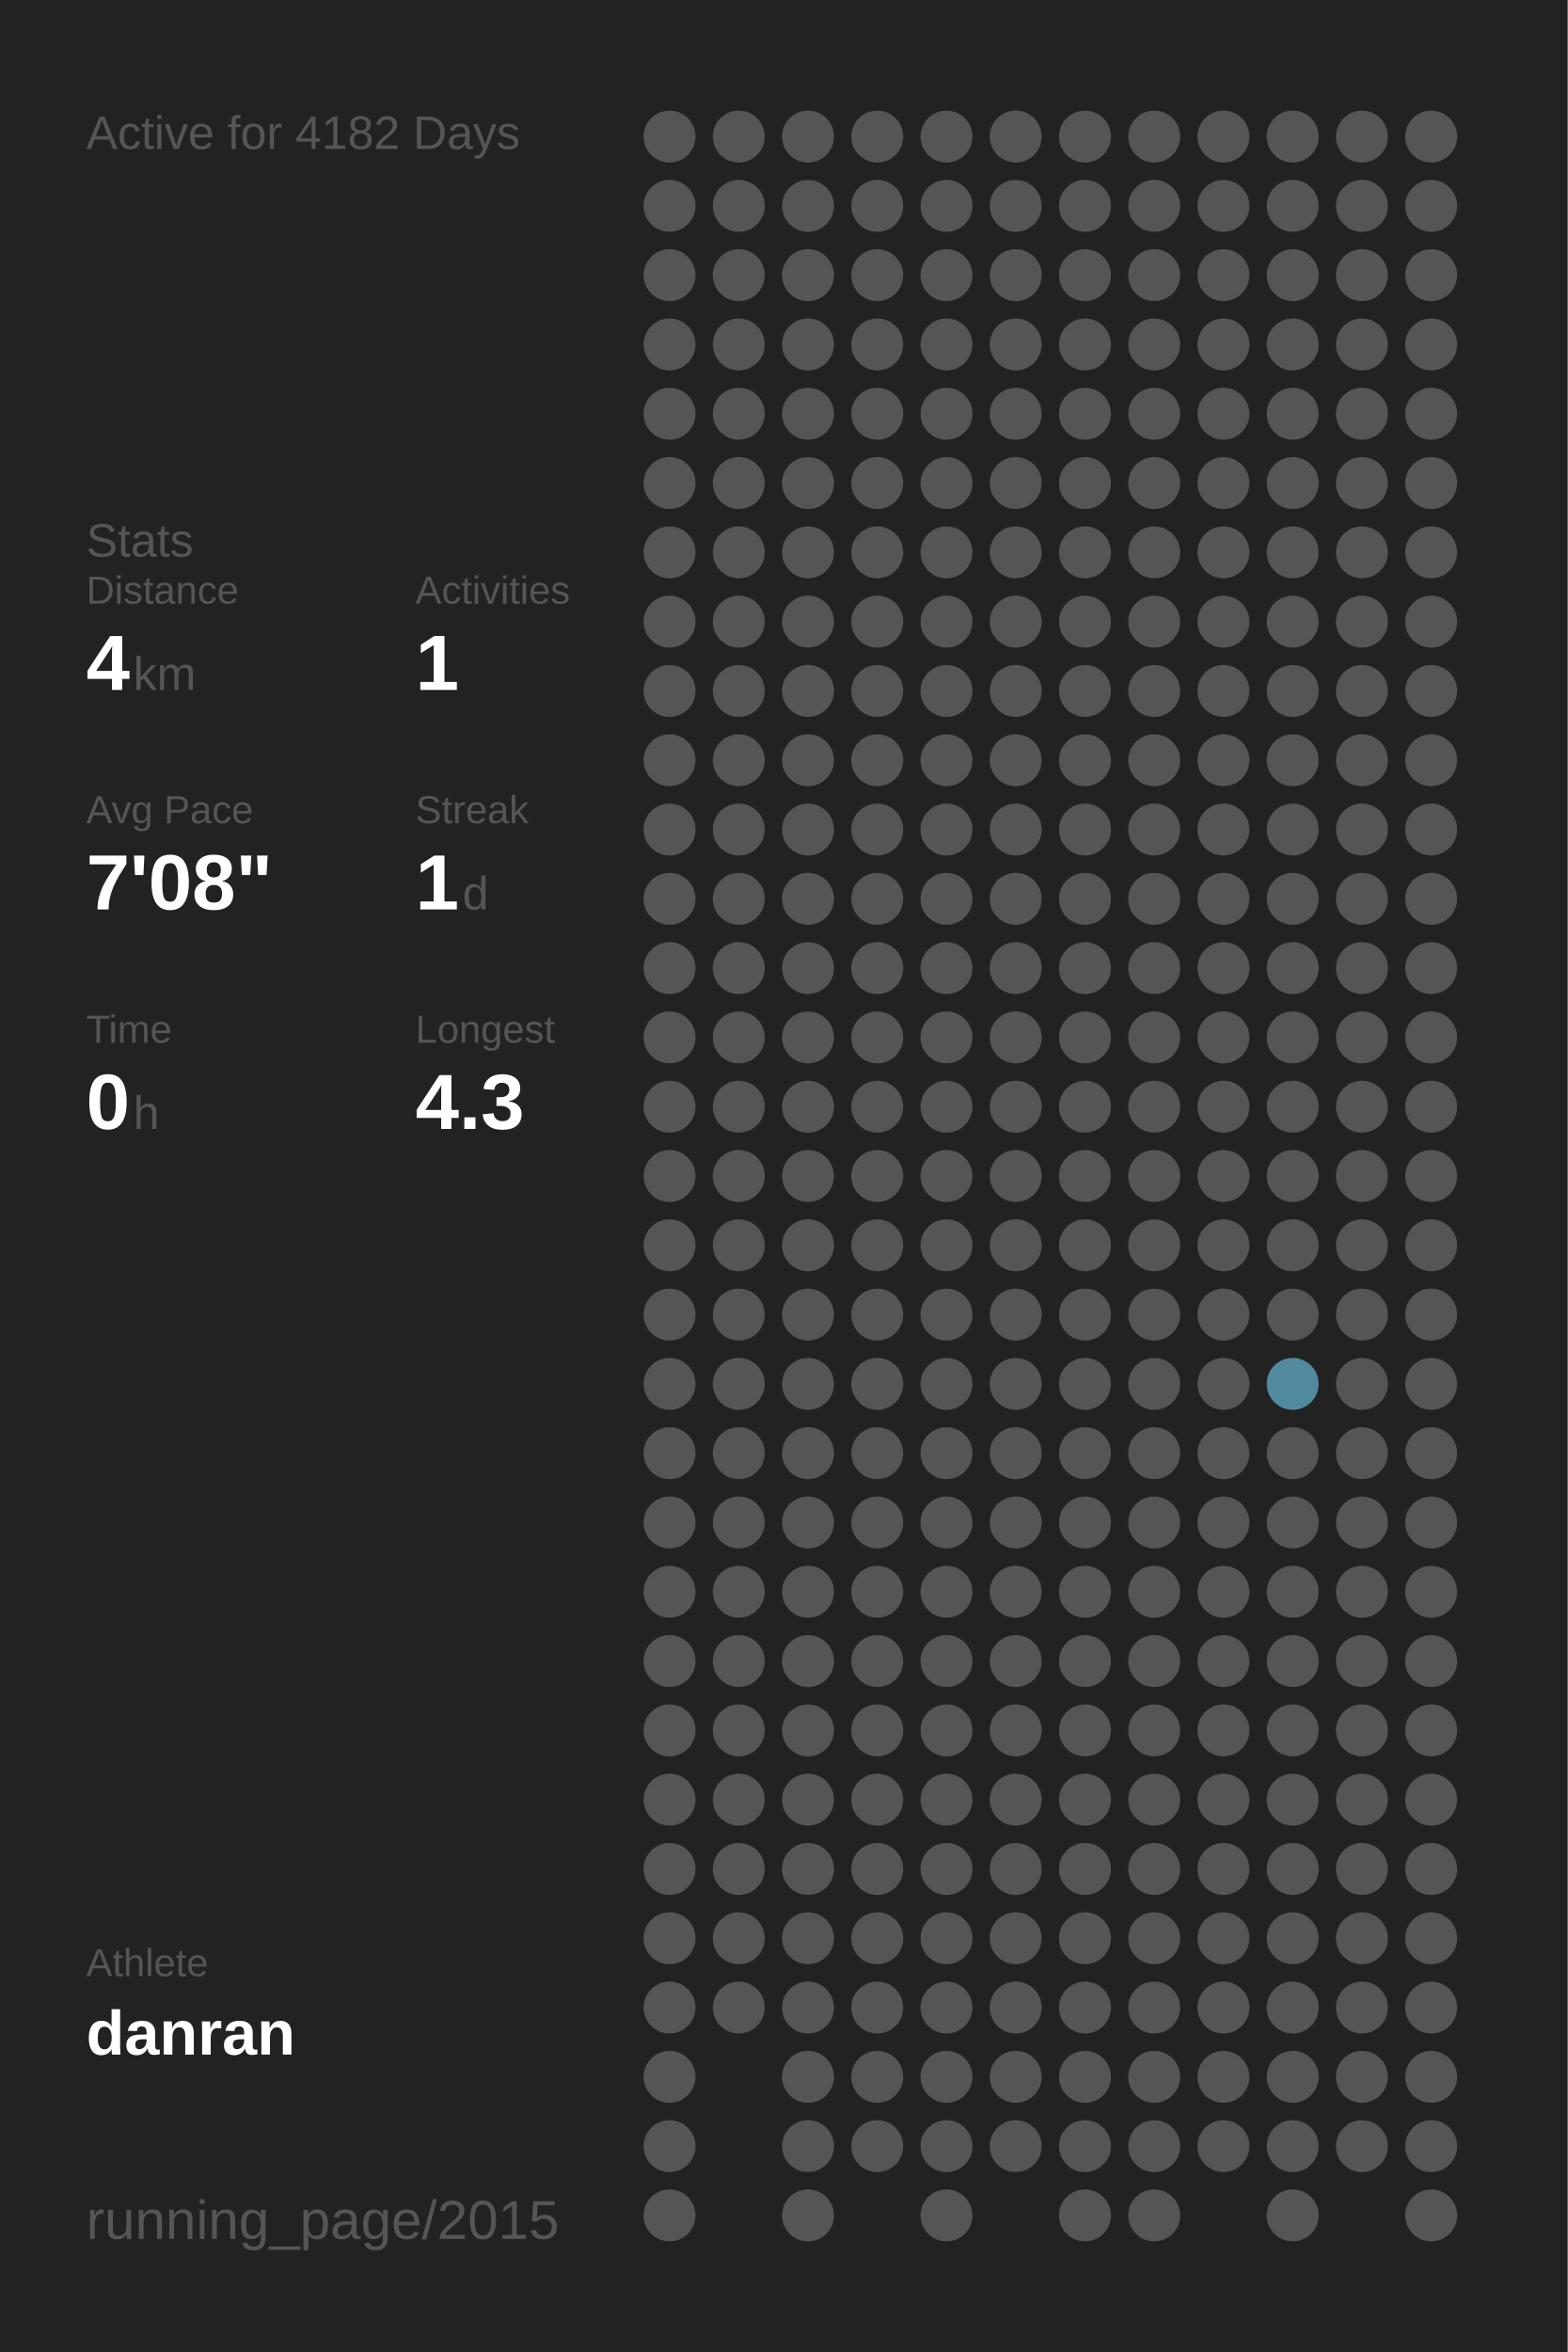
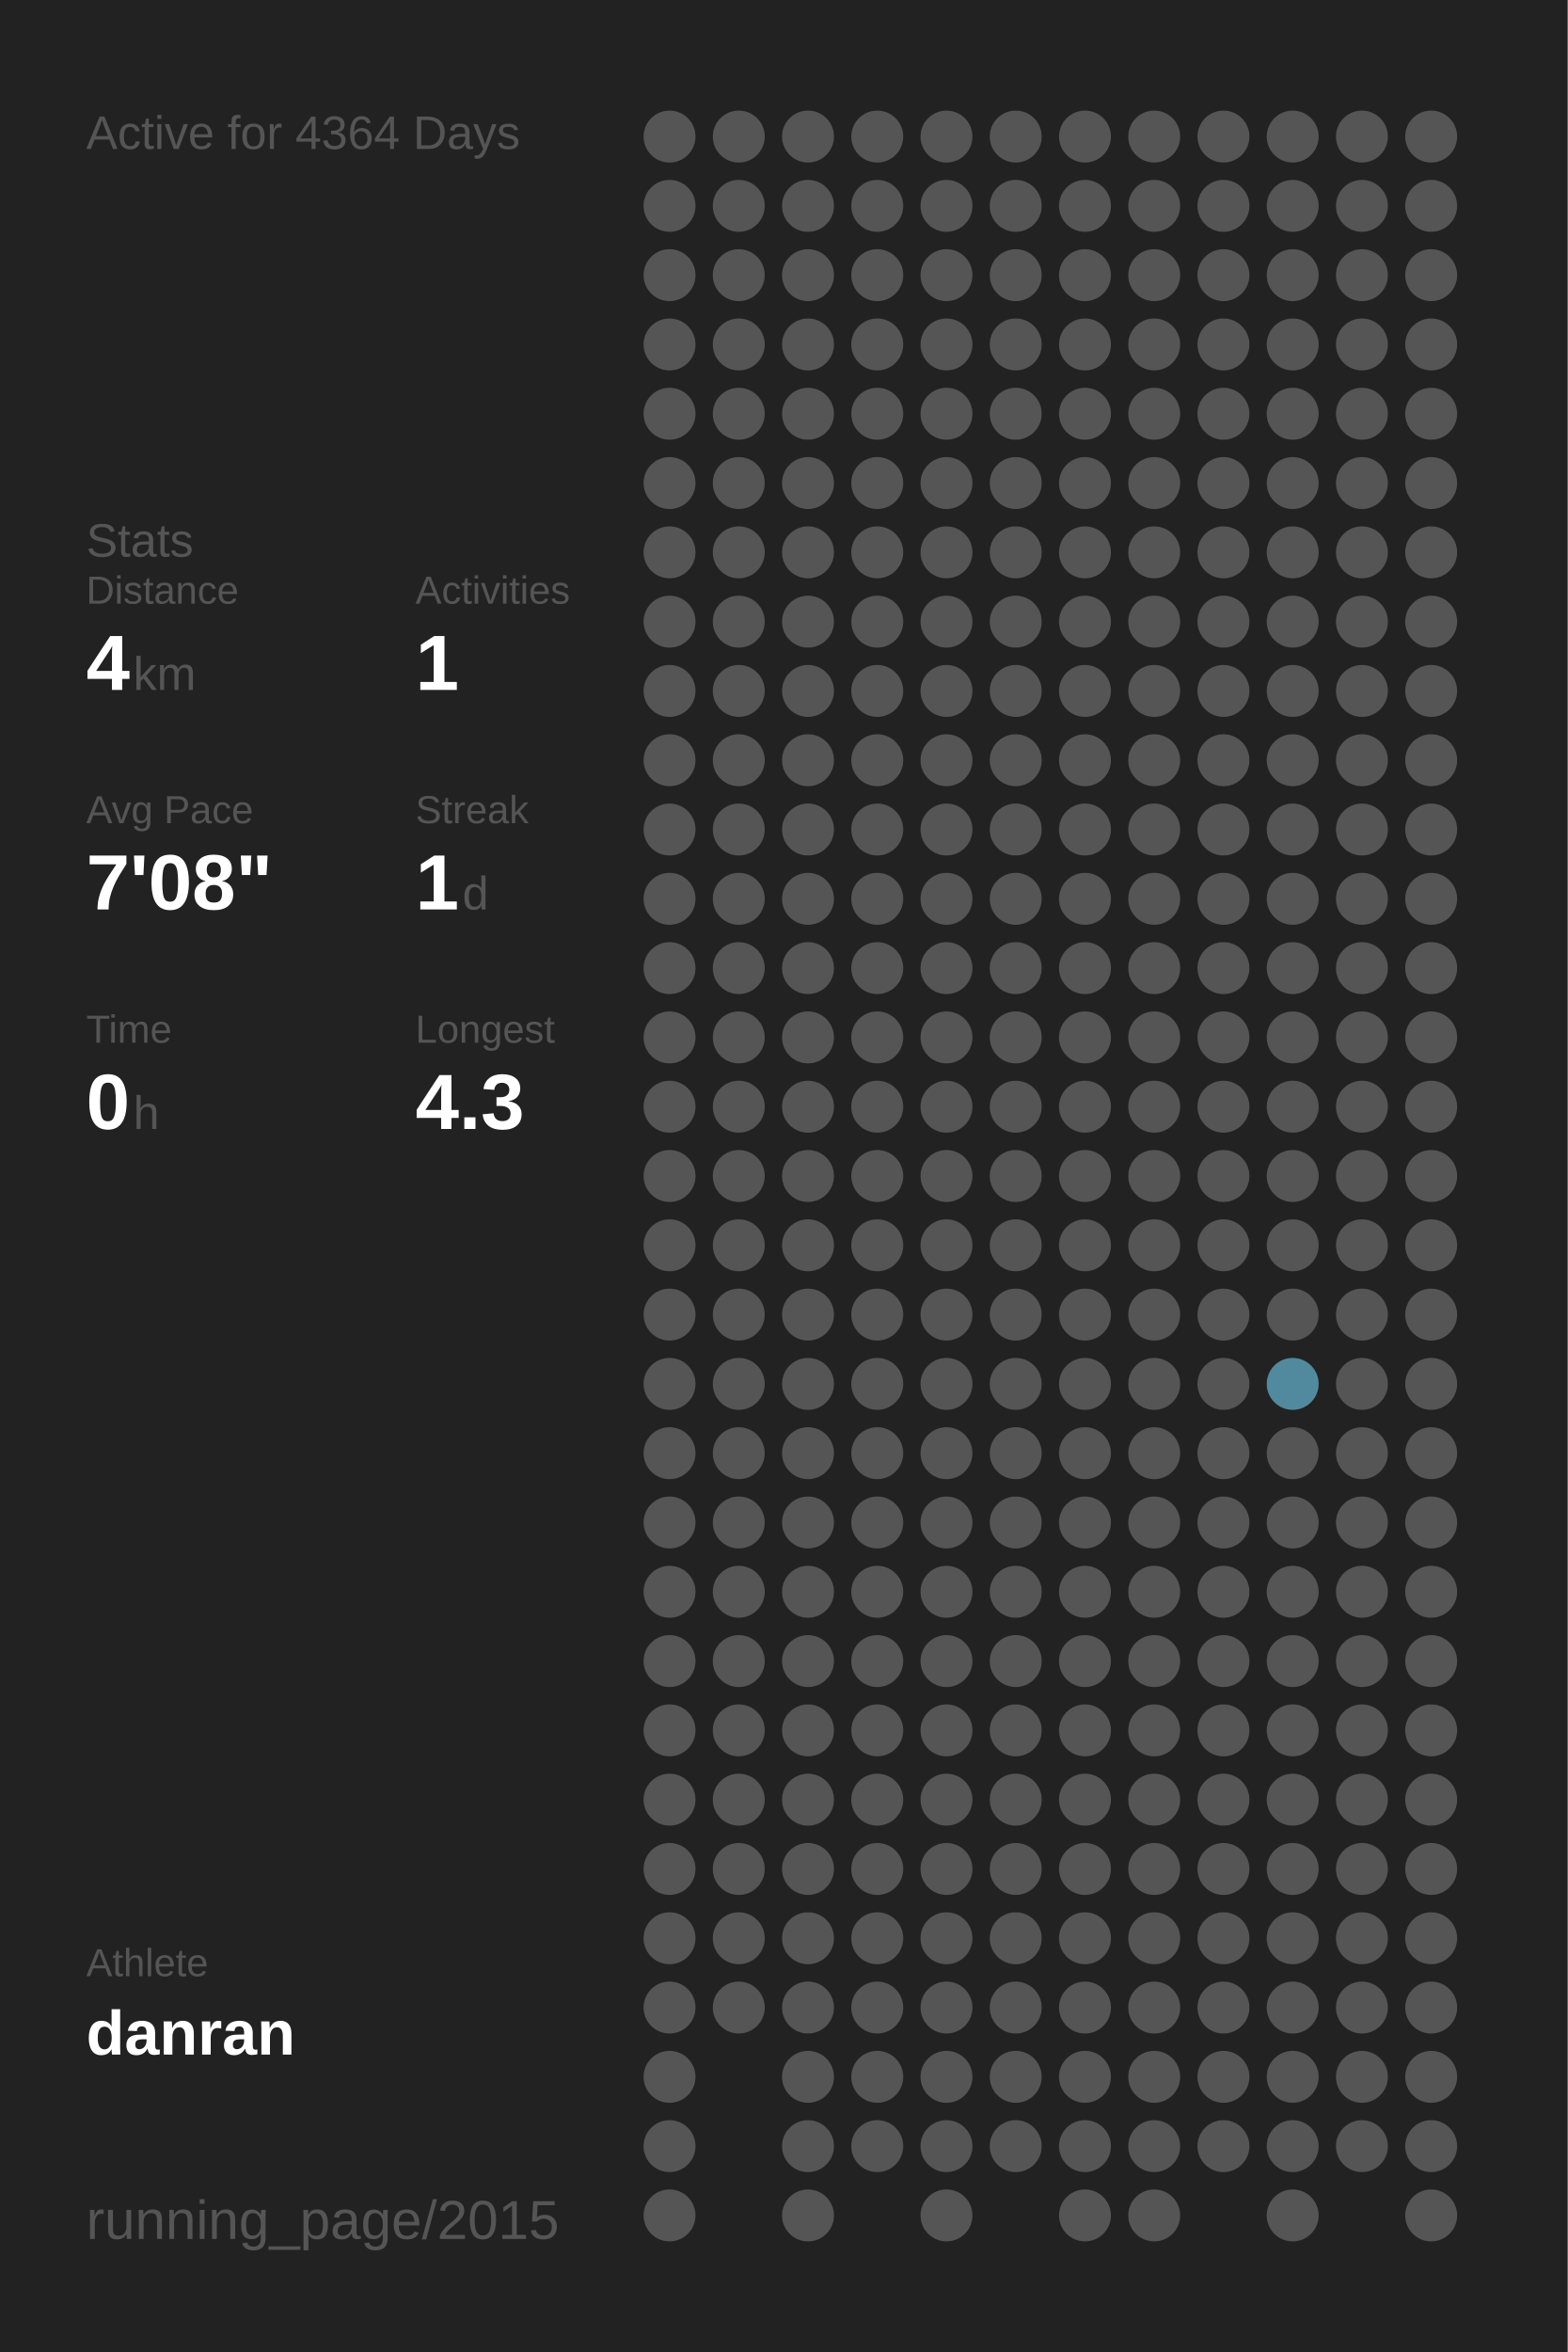
<svg xmlns="http://www.w3.org/2000/svg" baseProfile="full" height="300mm" version="1.1" viewBox="0,0,200,300" width="200mm">
  <defs />
  <rect fill="#222222" height="300" width="200" x="0" y="0" />
-   <text fill="#555555" style="font-size:6px; font-family:Arial;" x="11" y="19">Active for 4182 Days</text>
+   <text fill="#555555" style="font-size:6px; font-family:Arial;" x="11" y="19">Active for 4364 Days</text>
  <text fill="#555555" style="font-size:6px; font-family:Arial;" x="11" y="71">Stats</text>
  <text fill="#555555" style="font-size:5px; font-family:Arial;" x="11" y="77">Distance</text>
  <text fill="#FFFFFF" style="font-size:10px; font-family:Arial; font-weight:bold;" x="11" y="88">4</text>
  <text fill="#555555" style="font-size:6px; font-family:Arial;" x="17" y="88">km</text>
  <text fill="#555555" style="font-size:5px; font-family:Arial;" x="53" y="77">Activities</text>
  <text fill="#FFFFFF" style="font-size:10px; font-family:Arial; font-weight:bold;" x="53" y="88">1</text>
  <text fill="#555555" style="font-size:5px; font-family:Arial;" x="11" y="105">Avg Pace</text>
  <text fill="#FFFFFF" style="font-size:10px; font-family:Arial; font-weight:bold;" x="11" y="116">7'08"</text>
  <text fill="#555555" style="font-size:5px; font-family:Arial;" x="53" y="105">Streak</text>
  <text fill="#FFFFFF" style="font-size:10px; font-family:Arial; font-weight:bold;" x="53" y="116">1</text>
  <text fill="#555555" style="font-size:6px; font-family:Arial;" x="59" y="116">d</text>
  <text fill="#555555" style="font-size:5px; font-family:Arial;" x="11" y="133">Time</text>
  <text fill="#FFFFFF" style="font-size:10px; font-family:Arial; font-weight:bold;" x="11" y="144">0</text>
  <text fill="#555555" style="font-size:6px; font-family:Arial;" x="17" y="144">h</text>
  <text fill="#555555" style="font-size:5px; font-family:Arial;" x="53" y="133">Longest</text>
  <text fill="#FFFFFF" style="font-size:10px; font-family:Arial; font-weight:bold;" x="53" y="144">4.3</text>
  <text fill="#555555" style="font-size:5px; font-family:Arial;" x="11" y="252.065">Athlete</text>
  <text fill="#FFFFFF" style="font-size:8px; font-family:Arial; font-weight:bold;" x="11" y="262.065">danran</text>
  <text fill="#555555" style="font-size:7px; font-family:Arial;" x="11" y="285.581">running_page/2015</text>
  <circle cx="85.417" cy="17.419" fill="#555555" r="3.312" />
  <circle cx="85.417" cy="26.258" fill="#555555" r="3.312" />
  <circle cx="85.417" cy="35.097" fill="#555555" r="3.312" />
  <circle cx="85.417" cy="43.935" fill="#555555" r="3.312" />
  <circle cx="85.417" cy="52.774" fill="#555555" r="3.312" />
  <circle cx="85.417" cy="61.613" fill="#555555" r="3.312" />
  <circle cx="85.417" cy="70.452" fill="#555555" r="3.312" />
  <circle cx="85.417" cy="79.29" fill="#555555" r="3.312" />
  <circle cx="85.417" cy="88.129" fill="#555555" r="3.312" />
  <circle cx="85.417" cy="96.968" fill="#555555" r="3.312" />
  <circle cx="85.417" cy="105.806" fill="#555555" r="3.312" />
  <circle cx="85.417" cy="114.645" fill="#555555" r="3.312" />
  <circle cx="85.417" cy="123.484" fill="#555555" r="3.312" />
  <circle cx="85.417" cy="132.323" fill="#555555" r="3.312" />
  <circle cx="85.417" cy="141.161" fill="#555555" r="3.312" />
  <circle cx="85.417" cy="150" fill="#555555" r="3.312" />
  <circle cx="85.417" cy="158.839" fill="#555555" r="3.312" />
  <circle cx="85.417" cy="167.677" fill="#555555" r="3.312" />
  <circle cx="85.417" cy="176.516" fill="#555555" r="3.312" />
  <circle cx="85.417" cy="185.355" fill="#555555" r="3.312" />
  <circle cx="85.417" cy="194.194" fill="#555555" r="3.312" />
  <circle cx="85.417" cy="203.032" fill="#555555" r="3.312" />
  <circle cx="85.417" cy="211.871" fill="#555555" r="3.312" />
  <circle cx="85.417" cy="220.71" fill="#555555" r="3.312" />
  <circle cx="85.417" cy="229.548" fill="#555555" r="3.312" />
  <circle cx="85.417" cy="238.387" fill="#555555" r="3.312" />
  <circle cx="85.417" cy="247.226" fill="#555555" r="3.312" />
  <circle cx="85.417" cy="256.065" fill="#555555" r="3.312" />
  <circle cx="85.417" cy="264.903" fill="#555555" r="3.312" />
  <circle cx="85.417" cy="273.742" fill="#555555" r="3.312" />
  <circle cx="85.417" cy="282.581" fill="#555555" r="3.312" />
  <circle cx="94.25" cy="17.419" fill="#555555" r="3.312" />
  <circle cx="94.25" cy="26.258" fill="#555555" r="3.312" />
  <circle cx="94.25" cy="35.097" fill="#555555" r="3.312" />
  <circle cx="94.25" cy="43.935" fill="#555555" r="3.312" />
  <circle cx="94.25" cy="52.774" fill="#555555" r="3.312" />
  <circle cx="94.25" cy="61.613" fill="#555555" r="3.312" />
  <circle cx="94.25" cy="70.452" fill="#555555" r="3.312" />
  <circle cx="94.25" cy="79.29" fill="#555555" r="3.312" />
  <circle cx="94.25" cy="88.129" fill="#555555" r="3.312" />
  <circle cx="94.25" cy="96.968" fill="#555555" r="3.312" />
  <circle cx="94.25" cy="105.806" fill="#555555" r="3.312" />
  <circle cx="94.25" cy="114.645" fill="#555555" r="3.312" />
  <circle cx="94.25" cy="123.484" fill="#555555" r="3.312" />
  <circle cx="94.25" cy="132.323" fill="#555555" r="3.312" />
  <circle cx="94.25" cy="141.161" fill="#555555" r="3.312" />
  <circle cx="94.25" cy="150" fill="#555555" r="3.312" />
  <circle cx="94.25" cy="158.839" fill="#555555" r="3.312" />
  <circle cx="94.25" cy="167.677" fill="#555555" r="3.312" />
  <circle cx="94.25" cy="176.516" fill="#555555" r="3.312" />
  <circle cx="94.25" cy="185.355" fill="#555555" r="3.312" />
  <circle cx="94.25" cy="194.194" fill="#555555" r="3.312" />
  <circle cx="94.25" cy="203.032" fill="#555555" r="3.312" />
  <circle cx="94.25" cy="211.871" fill="#555555" r="3.312" />
  <circle cx="94.25" cy="220.71" fill="#555555" r="3.312" />
  <circle cx="94.25" cy="229.548" fill="#555555" r="3.312" />
  <circle cx="94.25" cy="238.387" fill="#555555" r="3.312" />
  <circle cx="94.25" cy="247.226" fill="#555555" r="3.312" />
  <circle cx="94.25" cy="256.065" fill="#555555" r="3.312" />
  <circle cx="103.083" cy="17.419" fill="#555555" r="3.312" />
  <circle cx="103.083" cy="26.258" fill="#555555" r="3.312" />
  <circle cx="103.083" cy="35.097" fill="#555555" r="3.312" />
  <circle cx="103.083" cy="43.935" fill="#555555" r="3.312" />
  <circle cx="103.083" cy="52.774" fill="#555555" r="3.312" />
  <circle cx="103.083" cy="61.613" fill="#555555" r="3.312" />
  <circle cx="103.083" cy="70.452" fill="#555555" r="3.312" />
  <circle cx="103.083" cy="79.29" fill="#555555" r="3.312" />
  <circle cx="103.083" cy="88.129" fill="#555555" r="3.312" />
  <circle cx="103.083" cy="96.968" fill="#555555" r="3.312" />
  <circle cx="103.083" cy="105.806" fill="#555555" r="3.312" />
  <circle cx="103.083" cy="114.645" fill="#555555" r="3.312" />
  <circle cx="103.083" cy="123.484" fill="#555555" r="3.312" />
  <circle cx="103.083" cy="132.323" fill="#555555" r="3.312" />
  <circle cx="103.083" cy="141.161" fill="#555555" r="3.312" />
  <circle cx="103.083" cy="150" fill="#555555" r="3.312" />
  <circle cx="103.083" cy="158.839" fill="#555555" r="3.312" />
  <circle cx="103.083" cy="167.677" fill="#555555" r="3.312" />
  <circle cx="103.083" cy="176.516" fill="#555555" r="3.312" />
  <circle cx="103.083" cy="185.355" fill="#555555" r="3.312" />
  <circle cx="103.083" cy="194.194" fill="#555555" r="3.312" />
  <circle cx="103.083" cy="203.032" fill="#555555" r="3.312" />
  <circle cx="103.083" cy="211.871" fill="#555555" r="3.312" />
  <circle cx="103.083" cy="220.71" fill="#555555" r="3.312" />
  <circle cx="103.083" cy="229.548" fill="#555555" r="3.312" />
  <circle cx="103.083" cy="238.387" fill="#555555" r="3.312" />
  <circle cx="103.083" cy="247.226" fill="#555555" r="3.312" />
  <circle cx="103.083" cy="256.065" fill="#555555" r="3.312" />
  <circle cx="103.083" cy="264.903" fill="#555555" r="3.312" />
  <circle cx="103.083" cy="273.742" fill="#555555" r="3.312" />
  <circle cx="103.083" cy="282.581" fill="#555555" r="3.312" />
  <circle cx="111.917" cy="17.419" fill="#555555" r="3.312" />
  <circle cx="111.917" cy="26.258" fill="#555555" r="3.312" />
  <circle cx="111.917" cy="35.097" fill="#555555" r="3.312" />
  <circle cx="111.917" cy="43.935" fill="#555555" r="3.312" />
  <circle cx="111.917" cy="52.774" fill="#555555" r="3.312" />
  <circle cx="111.917" cy="61.613" fill="#555555" r="3.312" />
  <circle cx="111.917" cy="70.452" fill="#555555" r="3.312" />
  <circle cx="111.917" cy="79.29" fill="#555555" r="3.312" />
  <circle cx="111.917" cy="88.129" fill="#555555" r="3.312" />
  <circle cx="111.917" cy="96.968" fill="#555555" r="3.312" />
  <circle cx="111.917" cy="105.806" fill="#555555" r="3.312" />
  <circle cx="111.917" cy="114.645" fill="#555555" r="3.312" />
  <circle cx="111.917" cy="123.484" fill="#555555" r="3.312" />
  <circle cx="111.917" cy="132.323" fill="#555555" r="3.312" />
  <circle cx="111.917" cy="141.161" fill="#555555" r="3.312" />
  <circle cx="111.917" cy="150" fill="#555555" r="3.312" />
  <circle cx="111.917" cy="158.839" fill="#555555" r="3.312" />
  <circle cx="111.917" cy="167.677" fill="#555555" r="3.312" />
  <circle cx="111.917" cy="176.516" fill="#555555" r="3.312" />
  <circle cx="111.917" cy="185.355" fill="#555555" r="3.312" />
  <circle cx="111.917" cy="194.194" fill="#555555" r="3.312" />
  <circle cx="111.917" cy="203.032" fill="#555555" r="3.312" />
  <circle cx="111.917" cy="211.871" fill="#555555" r="3.312" />
  <circle cx="111.917" cy="220.71" fill="#555555" r="3.312" />
  <circle cx="111.917" cy="229.548" fill="#555555" r="3.312" />
  <circle cx="111.917" cy="238.387" fill="#555555" r="3.312" />
  <circle cx="111.917" cy="247.226" fill="#555555" r="3.312" />
  <circle cx="111.917" cy="256.065" fill="#555555" r="3.312" />
  <circle cx="111.917" cy="264.903" fill="#555555" r="3.312" />
  <circle cx="111.917" cy="273.742" fill="#555555" r="3.312" />
  <circle cx="120.75" cy="17.419" fill="#555555" r="3.312" />
  <circle cx="120.75" cy="26.258" fill="#555555" r="3.312" />
  <circle cx="120.75" cy="35.097" fill="#555555" r="3.312" />
  <circle cx="120.75" cy="43.935" fill="#555555" r="3.312" />
  <circle cx="120.75" cy="52.774" fill="#555555" r="3.312" />
  <circle cx="120.75" cy="61.613" fill="#555555" r="3.312" />
  <circle cx="120.75" cy="70.452" fill="#555555" r="3.312" />
  <circle cx="120.75" cy="79.29" fill="#555555" r="3.312" />
  <circle cx="120.75" cy="88.129" fill="#555555" r="3.312" />
  <circle cx="120.75" cy="96.968" fill="#555555" r="3.312" />
  <circle cx="120.75" cy="105.806" fill="#555555" r="3.312" />
  <circle cx="120.75" cy="114.645" fill="#555555" r="3.312" />
  <circle cx="120.75" cy="123.484" fill="#555555" r="3.312" />
  <circle cx="120.75" cy="132.323" fill="#555555" r="3.312" />
  <circle cx="120.75" cy="141.161" fill="#555555" r="3.312" />
  <circle cx="120.75" cy="150" fill="#555555" r="3.312" />
  <circle cx="120.75" cy="158.839" fill="#555555" r="3.312" />
  <circle cx="120.75" cy="167.677" fill="#555555" r="3.312" />
  <circle cx="120.75" cy="176.516" fill="#555555" r="3.312" />
  <circle cx="120.75" cy="185.355" fill="#555555" r="3.312" />
  <circle cx="120.75" cy="194.194" fill="#555555" r="3.312" />
  <circle cx="120.75" cy="203.032" fill="#555555" r="3.312" />
  <circle cx="120.75" cy="211.871" fill="#555555" r="3.312" />
  <circle cx="120.75" cy="220.71" fill="#555555" r="3.312" />
  <circle cx="120.75" cy="229.548" fill="#555555" r="3.312" />
  <circle cx="120.75" cy="238.387" fill="#555555" r="3.312" />
  <circle cx="120.75" cy="247.226" fill="#555555" r="3.312" />
  <circle cx="120.75" cy="256.065" fill="#555555" r="3.312" />
  <circle cx="120.75" cy="264.903" fill="#555555" r="3.312" />
  <circle cx="120.75" cy="273.742" fill="#555555" r="3.312" />
  <circle cx="120.75" cy="282.581" fill="#555555" r="3.312" />
  <circle cx="129.583" cy="17.419" fill="#555555" r="3.312" />
  <circle cx="129.583" cy="26.258" fill="#555555" r="3.312" />
  <circle cx="129.583" cy="35.097" fill="#555555" r="3.312" />
  <circle cx="129.583" cy="43.935" fill="#555555" r="3.312" />
  <circle cx="129.583" cy="52.774" fill="#555555" r="3.312" />
  <circle cx="129.583" cy="61.613" fill="#555555" r="3.312" />
  <circle cx="129.583" cy="70.452" fill="#555555" r="3.312" />
  <circle cx="129.583" cy="79.29" fill="#555555" r="3.312" />
  <circle cx="129.583" cy="88.129" fill="#555555" r="3.312" />
  <circle cx="129.583" cy="96.968" fill="#555555" r="3.312" />
  <circle cx="129.583" cy="105.806" fill="#555555" r="3.312" />
  <circle cx="129.583" cy="114.645" fill="#555555" r="3.312" />
  <circle cx="129.583" cy="123.484" fill="#555555" r="3.312" />
  <circle cx="129.583" cy="132.323" fill="#555555" r="3.312" />
  <circle cx="129.583" cy="141.161" fill="#555555" r="3.312" />
  <circle cx="129.583" cy="150" fill="#555555" r="3.312" />
  <circle cx="129.583" cy="158.839" fill="#555555" r="3.312" />
  <circle cx="129.583" cy="167.677" fill="#555555" r="3.312" />
  <circle cx="129.583" cy="176.516" fill="#555555" r="3.312" />
  <circle cx="129.583" cy="185.355" fill="#555555" r="3.312" />
  <circle cx="129.583" cy="194.194" fill="#555555" r="3.312" />
  <circle cx="129.583" cy="203.032" fill="#555555" r="3.312" />
  <circle cx="129.583" cy="211.871" fill="#555555" r="3.312" />
  <circle cx="129.583" cy="220.71" fill="#555555" r="3.312" />
  <circle cx="129.583" cy="229.548" fill="#555555" r="3.312" />
  <circle cx="129.583" cy="238.387" fill="#555555" r="3.312" />
  <circle cx="129.583" cy="247.226" fill="#555555" r="3.312" />
  <circle cx="129.583" cy="256.065" fill="#555555" r="3.312" />
  <circle cx="129.583" cy="264.903" fill="#555555" r="3.312" />
  <circle cx="129.583" cy="273.742" fill="#555555" r="3.312" />
  <circle cx="138.417" cy="17.419" fill="#555555" r="3.312" />
  <circle cx="138.417" cy="26.258" fill="#555555" r="3.312" />
  <circle cx="138.417" cy="35.097" fill="#555555" r="3.312" />
  <circle cx="138.417" cy="43.935" fill="#555555" r="3.312" />
  <circle cx="138.417" cy="52.774" fill="#555555" r="3.312" />
  <circle cx="138.417" cy="61.613" fill="#555555" r="3.312" />
  <circle cx="138.417" cy="70.452" fill="#555555" r="3.312" />
  <circle cx="138.417" cy="79.29" fill="#555555" r="3.312" />
  <circle cx="138.417" cy="88.129" fill="#555555" r="3.312" />
  <circle cx="138.417" cy="96.968" fill="#555555" r="3.312" />
  <circle cx="138.417" cy="105.806" fill="#555555" r="3.312" />
  <circle cx="138.417" cy="114.645" fill="#555555" r="3.312" />
  <circle cx="138.417" cy="123.484" fill="#555555" r="3.312" />
  <circle cx="138.417" cy="132.323" fill="#555555" r="3.312" />
  <circle cx="138.417" cy="141.161" fill="#555555" r="3.312" />
  <circle cx="138.417" cy="150" fill="#555555" r="3.312" />
  <circle cx="138.417" cy="158.839" fill="#555555" r="3.312" />
  <circle cx="138.417" cy="167.677" fill="#555555" r="3.312" />
  <circle cx="138.417" cy="176.516" fill="#555555" r="3.312" />
  <circle cx="138.417" cy="185.355" fill="#555555" r="3.312" />
  <circle cx="138.417" cy="194.194" fill="#555555" r="3.312" />
  <circle cx="138.417" cy="203.032" fill="#555555" r="3.312" />
  <circle cx="138.417" cy="211.871" fill="#555555" r="3.312" />
  <circle cx="138.417" cy="220.71" fill="#555555" r="3.312" />
  <circle cx="138.417" cy="229.548" fill="#555555" r="3.312" />
  <circle cx="138.417" cy="238.387" fill="#555555" r="3.312" />
  <circle cx="138.417" cy="247.226" fill="#555555" r="3.312" />
  <circle cx="138.417" cy="256.065" fill="#555555" r="3.312" />
  <circle cx="138.417" cy="264.903" fill="#555555" r="3.312" />
  <circle cx="138.417" cy="273.742" fill="#555555" r="3.312" />
  <circle cx="138.417" cy="282.581" fill="#555555" r="3.312" />
  <circle cx="147.25" cy="17.419" fill="#555555" r="3.312" />
  <circle cx="147.25" cy="26.258" fill="#555555" r="3.312" />
  <circle cx="147.25" cy="35.097" fill="#555555" r="3.312" />
  <circle cx="147.25" cy="43.935" fill="#555555" r="3.312" />
  <circle cx="147.25" cy="52.774" fill="#555555" r="3.312" />
  <circle cx="147.25" cy="61.613" fill="#555555" r="3.312" />
  <circle cx="147.25" cy="70.452" fill="#555555" r="3.312" />
  <circle cx="147.25" cy="79.29" fill="#555555" r="3.312" />
  <circle cx="147.25" cy="88.129" fill="#555555" r="3.312" />
  <circle cx="147.25" cy="96.968" fill="#555555" r="3.312" />
  <circle cx="147.25" cy="105.806" fill="#555555" r="3.312" />
  <circle cx="147.25" cy="114.645" fill="#555555" r="3.312" />
  <circle cx="147.25" cy="123.484" fill="#555555" r="3.312" />
  <circle cx="147.25" cy="132.323" fill="#555555" r="3.312" />
  <circle cx="147.25" cy="141.161" fill="#555555" r="3.312" />
  <circle cx="147.25" cy="150" fill="#555555" r="3.312" />
  <circle cx="147.25" cy="158.839" fill="#555555" r="3.312" />
  <circle cx="147.25" cy="167.677" fill="#555555" r="3.312" />
  <circle cx="147.25" cy="176.516" fill="#555555" r="3.312" />
  <circle cx="147.25" cy="185.355" fill="#555555" r="3.312" />
  <circle cx="147.25" cy="194.194" fill="#555555" r="3.312" />
  <circle cx="147.25" cy="203.032" fill="#555555" r="3.312" />
  <circle cx="147.25" cy="211.871" fill="#555555" r="3.312" />
  <circle cx="147.25" cy="220.71" fill="#555555" r="3.312" />
  <circle cx="147.25" cy="229.548" fill="#555555" r="3.312" />
  <circle cx="147.25" cy="238.387" fill="#555555" r="3.312" />
  <circle cx="147.25" cy="247.226" fill="#555555" r="3.312" />
  <circle cx="147.25" cy="256.065" fill="#555555" r="3.312" />
  <circle cx="147.25" cy="264.903" fill="#555555" r="3.312" />
  <circle cx="147.25" cy="273.742" fill="#555555" r="3.312" />
  <circle cx="147.25" cy="282.581" fill="#555555" r="3.312" />
  <circle cx="156.083" cy="17.419" fill="#555555" r="3.312" />
  <circle cx="156.083" cy="26.258" fill="#555555" r="3.312" />
  <circle cx="156.083" cy="35.097" fill="#555555" r="3.312" />
  <circle cx="156.083" cy="43.935" fill="#555555" r="3.312" />
  <circle cx="156.083" cy="52.774" fill="#555555" r="3.312" />
  <circle cx="156.083" cy="61.613" fill="#555555" r="3.312" />
  <circle cx="156.083" cy="70.452" fill="#555555" r="3.312" />
  <circle cx="156.083" cy="79.29" fill="#555555" r="3.312" />
  <circle cx="156.083" cy="88.129" fill="#555555" r="3.312" />
  <circle cx="156.083" cy="96.968" fill="#555555" r="3.312" />
  <circle cx="156.083" cy="105.806" fill="#555555" r="3.312" />
  <circle cx="156.083" cy="114.645" fill="#555555" r="3.312" />
  <circle cx="156.083" cy="123.484" fill="#555555" r="3.312" />
  <circle cx="156.083" cy="132.323" fill="#555555" r="3.312" />
  <circle cx="156.083" cy="141.161" fill="#555555" r="3.312" />
  <circle cx="156.083" cy="150" fill="#555555" r="3.312" />
  <circle cx="156.083" cy="158.839" fill="#555555" r="3.312" />
  <circle cx="156.083" cy="167.677" fill="#555555" r="3.312" />
  <circle cx="156.083" cy="176.516" fill="#555555" r="3.312" />
  <circle cx="156.083" cy="185.355" fill="#555555" r="3.312" />
  <circle cx="156.083" cy="194.194" fill="#555555" r="3.312" />
  <circle cx="156.083" cy="203.032" fill="#555555" r="3.312" />
  <circle cx="156.083" cy="211.871" fill="#555555" r="3.312" />
  <circle cx="156.083" cy="220.71" fill="#555555" r="3.312" />
  <circle cx="156.083" cy="229.548" fill="#555555" r="3.312" />
  <circle cx="156.083" cy="238.387" fill="#555555" r="3.312" />
  <circle cx="156.083" cy="247.226" fill="#555555" r="3.312" />
  <circle cx="156.083" cy="256.065" fill="#555555" r="3.312" />
  <circle cx="156.083" cy="264.903" fill="#555555" r="3.312" />
  <circle cx="156.083" cy="273.742" fill="#555555" r="3.312" />
  <circle cx="164.917" cy="17.419" fill="#555555" r="3.312" />
  <circle cx="164.917" cy="26.258" fill="#555555" r="3.312" />
  <circle cx="164.917" cy="35.097" fill="#555555" r="3.312" />
  <circle cx="164.917" cy="43.935" fill="#555555" r="3.312" />
  <circle cx="164.917" cy="52.774" fill="#555555" r="3.312" />
  <circle cx="164.917" cy="61.613" fill="#555555" r="3.312" />
  <circle cx="164.917" cy="70.452" fill="#555555" r="3.312" />
  <circle cx="164.917" cy="79.29" fill="#555555" r="3.312" />
  <circle cx="164.917" cy="88.129" fill="#555555" r="3.312" />
  <circle cx="164.917" cy="96.968" fill="#555555" r="3.312" />
  <circle cx="164.917" cy="105.806" fill="#555555" r="3.312" />
  <circle cx="164.917" cy="114.645" fill="#555555" r="3.312" />
  <circle cx="164.917" cy="123.484" fill="#555555" r="3.312" />
  <circle cx="164.917" cy="132.323" fill="#555555" r="3.312" />
  <circle cx="164.917" cy="141.161" fill="#555555" r="3.312" />
  <circle cx="164.917" cy="150" fill="#555555" r="3.312" />
  <circle cx="164.917" cy="158.839" fill="#555555" r="3.312" />
  <circle cx="164.917" cy="167.677" fill="#555555" r="3.312" />
  <circle cx="164.917" cy="176.516" fill="#518a9e" r="3.312" />
  <circle cx="164.917" cy="185.355" fill="#555555" r="3.312" />
  <circle cx="164.917" cy="194.194" fill="#555555" r="3.312" />
  <circle cx="164.917" cy="203.032" fill="#555555" r="3.312" />
  <circle cx="164.917" cy="211.871" fill="#555555" r="3.312" />
  <circle cx="164.917" cy="220.71" fill="#555555" r="3.312" />
  <circle cx="164.917" cy="229.548" fill="#555555" r="3.312" />
  <circle cx="164.917" cy="238.387" fill="#555555" r="3.312" />
  <circle cx="164.917" cy="247.226" fill="#555555" r="3.312" />
  <circle cx="164.917" cy="256.065" fill="#555555" r="3.312" />
  <circle cx="164.917" cy="264.903" fill="#555555" r="3.312" />
  <circle cx="164.917" cy="273.742" fill="#555555" r="3.312" />
  <circle cx="164.917" cy="282.581" fill="#555555" r="3.312" />
  <circle cx="173.75" cy="17.419" fill="#555555" r="3.312" />
  <circle cx="173.75" cy="26.258" fill="#555555" r="3.312" />
  <circle cx="173.75" cy="35.097" fill="#555555" r="3.312" />
  <circle cx="173.75" cy="43.935" fill="#555555" r="3.312" />
  <circle cx="173.75" cy="52.774" fill="#555555" r="3.312" />
  <circle cx="173.75" cy="61.613" fill="#555555" r="3.312" />
  <circle cx="173.75" cy="70.452" fill="#555555" r="3.312" />
  <circle cx="173.75" cy="79.29" fill="#555555" r="3.312" />
  <circle cx="173.75" cy="88.129" fill="#555555" r="3.312" />
  <circle cx="173.75" cy="96.968" fill="#555555" r="3.312" />
  <circle cx="173.75" cy="105.806" fill="#555555" r="3.312" />
  <circle cx="173.75" cy="114.645" fill="#555555" r="3.312" />
  <circle cx="173.75" cy="123.484" fill="#555555" r="3.312" />
  <circle cx="173.75" cy="132.323" fill="#555555" r="3.312" />
  <circle cx="173.75" cy="141.161" fill="#555555" r="3.312" />
  <circle cx="173.75" cy="150" fill="#555555" r="3.312" />
  <circle cx="173.75" cy="158.839" fill="#555555" r="3.312" />
  <circle cx="173.75" cy="167.677" fill="#555555" r="3.312" />
  <circle cx="173.75" cy="176.516" fill="#555555" r="3.312" />
  <circle cx="173.75" cy="185.355" fill="#555555" r="3.312" />
  <circle cx="173.75" cy="194.194" fill="#555555" r="3.312" />
  <circle cx="173.75" cy="203.032" fill="#555555" r="3.312" />
  <circle cx="173.75" cy="211.871" fill="#555555" r="3.312" />
  <circle cx="173.75" cy="220.71" fill="#555555" r="3.312" />
  <circle cx="173.75" cy="229.548" fill="#555555" r="3.312" />
  <circle cx="173.75" cy="238.387" fill="#555555" r="3.312" />
  <circle cx="173.75" cy="247.226" fill="#555555" r="3.312" />
  <circle cx="173.75" cy="256.065" fill="#555555" r="3.312" />
  <circle cx="173.75" cy="264.903" fill="#555555" r="3.312" />
  <circle cx="173.75" cy="273.742" fill="#555555" r="3.312" />
  <circle cx="182.583" cy="17.419" fill="#555555" r="3.312" />
  <circle cx="182.583" cy="26.258" fill="#555555" r="3.312" />
  <circle cx="182.583" cy="35.097" fill="#555555" r="3.312" />
  <circle cx="182.583" cy="43.935" fill="#555555" r="3.312" />
  <circle cx="182.583" cy="52.774" fill="#555555" r="3.312" />
  <circle cx="182.583" cy="61.613" fill="#555555" r="3.312" />
  <circle cx="182.583" cy="70.452" fill="#555555" r="3.312" />
  <circle cx="182.583" cy="79.29" fill="#555555" r="3.312" />
  <circle cx="182.583" cy="88.129" fill="#555555" r="3.312" />
  <circle cx="182.583" cy="96.968" fill="#555555" r="3.312" />
  <circle cx="182.583" cy="105.806" fill="#555555" r="3.312" />
  <circle cx="182.583" cy="114.645" fill="#555555" r="3.312" />
  <circle cx="182.583" cy="123.484" fill="#555555" r="3.312" />
  <circle cx="182.583" cy="132.323" fill="#555555" r="3.312" />
  <circle cx="182.583" cy="141.161" fill="#555555" r="3.312" />
  <circle cx="182.583" cy="150" fill="#555555" r="3.312" />
  <circle cx="182.583" cy="158.839" fill="#555555" r="3.312" />
  <circle cx="182.583" cy="167.677" fill="#555555" r="3.312" />
  <circle cx="182.583" cy="176.516" fill="#555555" r="3.312" />
  <circle cx="182.583" cy="185.355" fill="#555555" r="3.312" />
  <circle cx="182.583" cy="194.194" fill="#555555" r="3.312" />
  <circle cx="182.583" cy="203.032" fill="#555555" r="3.312" />
  <circle cx="182.583" cy="211.871" fill="#555555" r="3.312" />
  <circle cx="182.583" cy="220.71" fill="#555555" r="3.312" />
  <circle cx="182.583" cy="229.548" fill="#555555" r="3.312" />
  <circle cx="182.583" cy="238.387" fill="#555555" r="3.312" />
  <circle cx="182.583" cy="247.226" fill="#555555" r="3.312" />
  <circle cx="182.583" cy="256.065" fill="#555555" r="3.312" />
  <circle cx="182.583" cy="264.903" fill="#555555" r="3.312" />
  <circle cx="182.583" cy="273.742" fill="#555555" r="3.312" />
  <circle cx="182.583" cy="282.581" fill="#555555" r="3.312" />
</svg>
